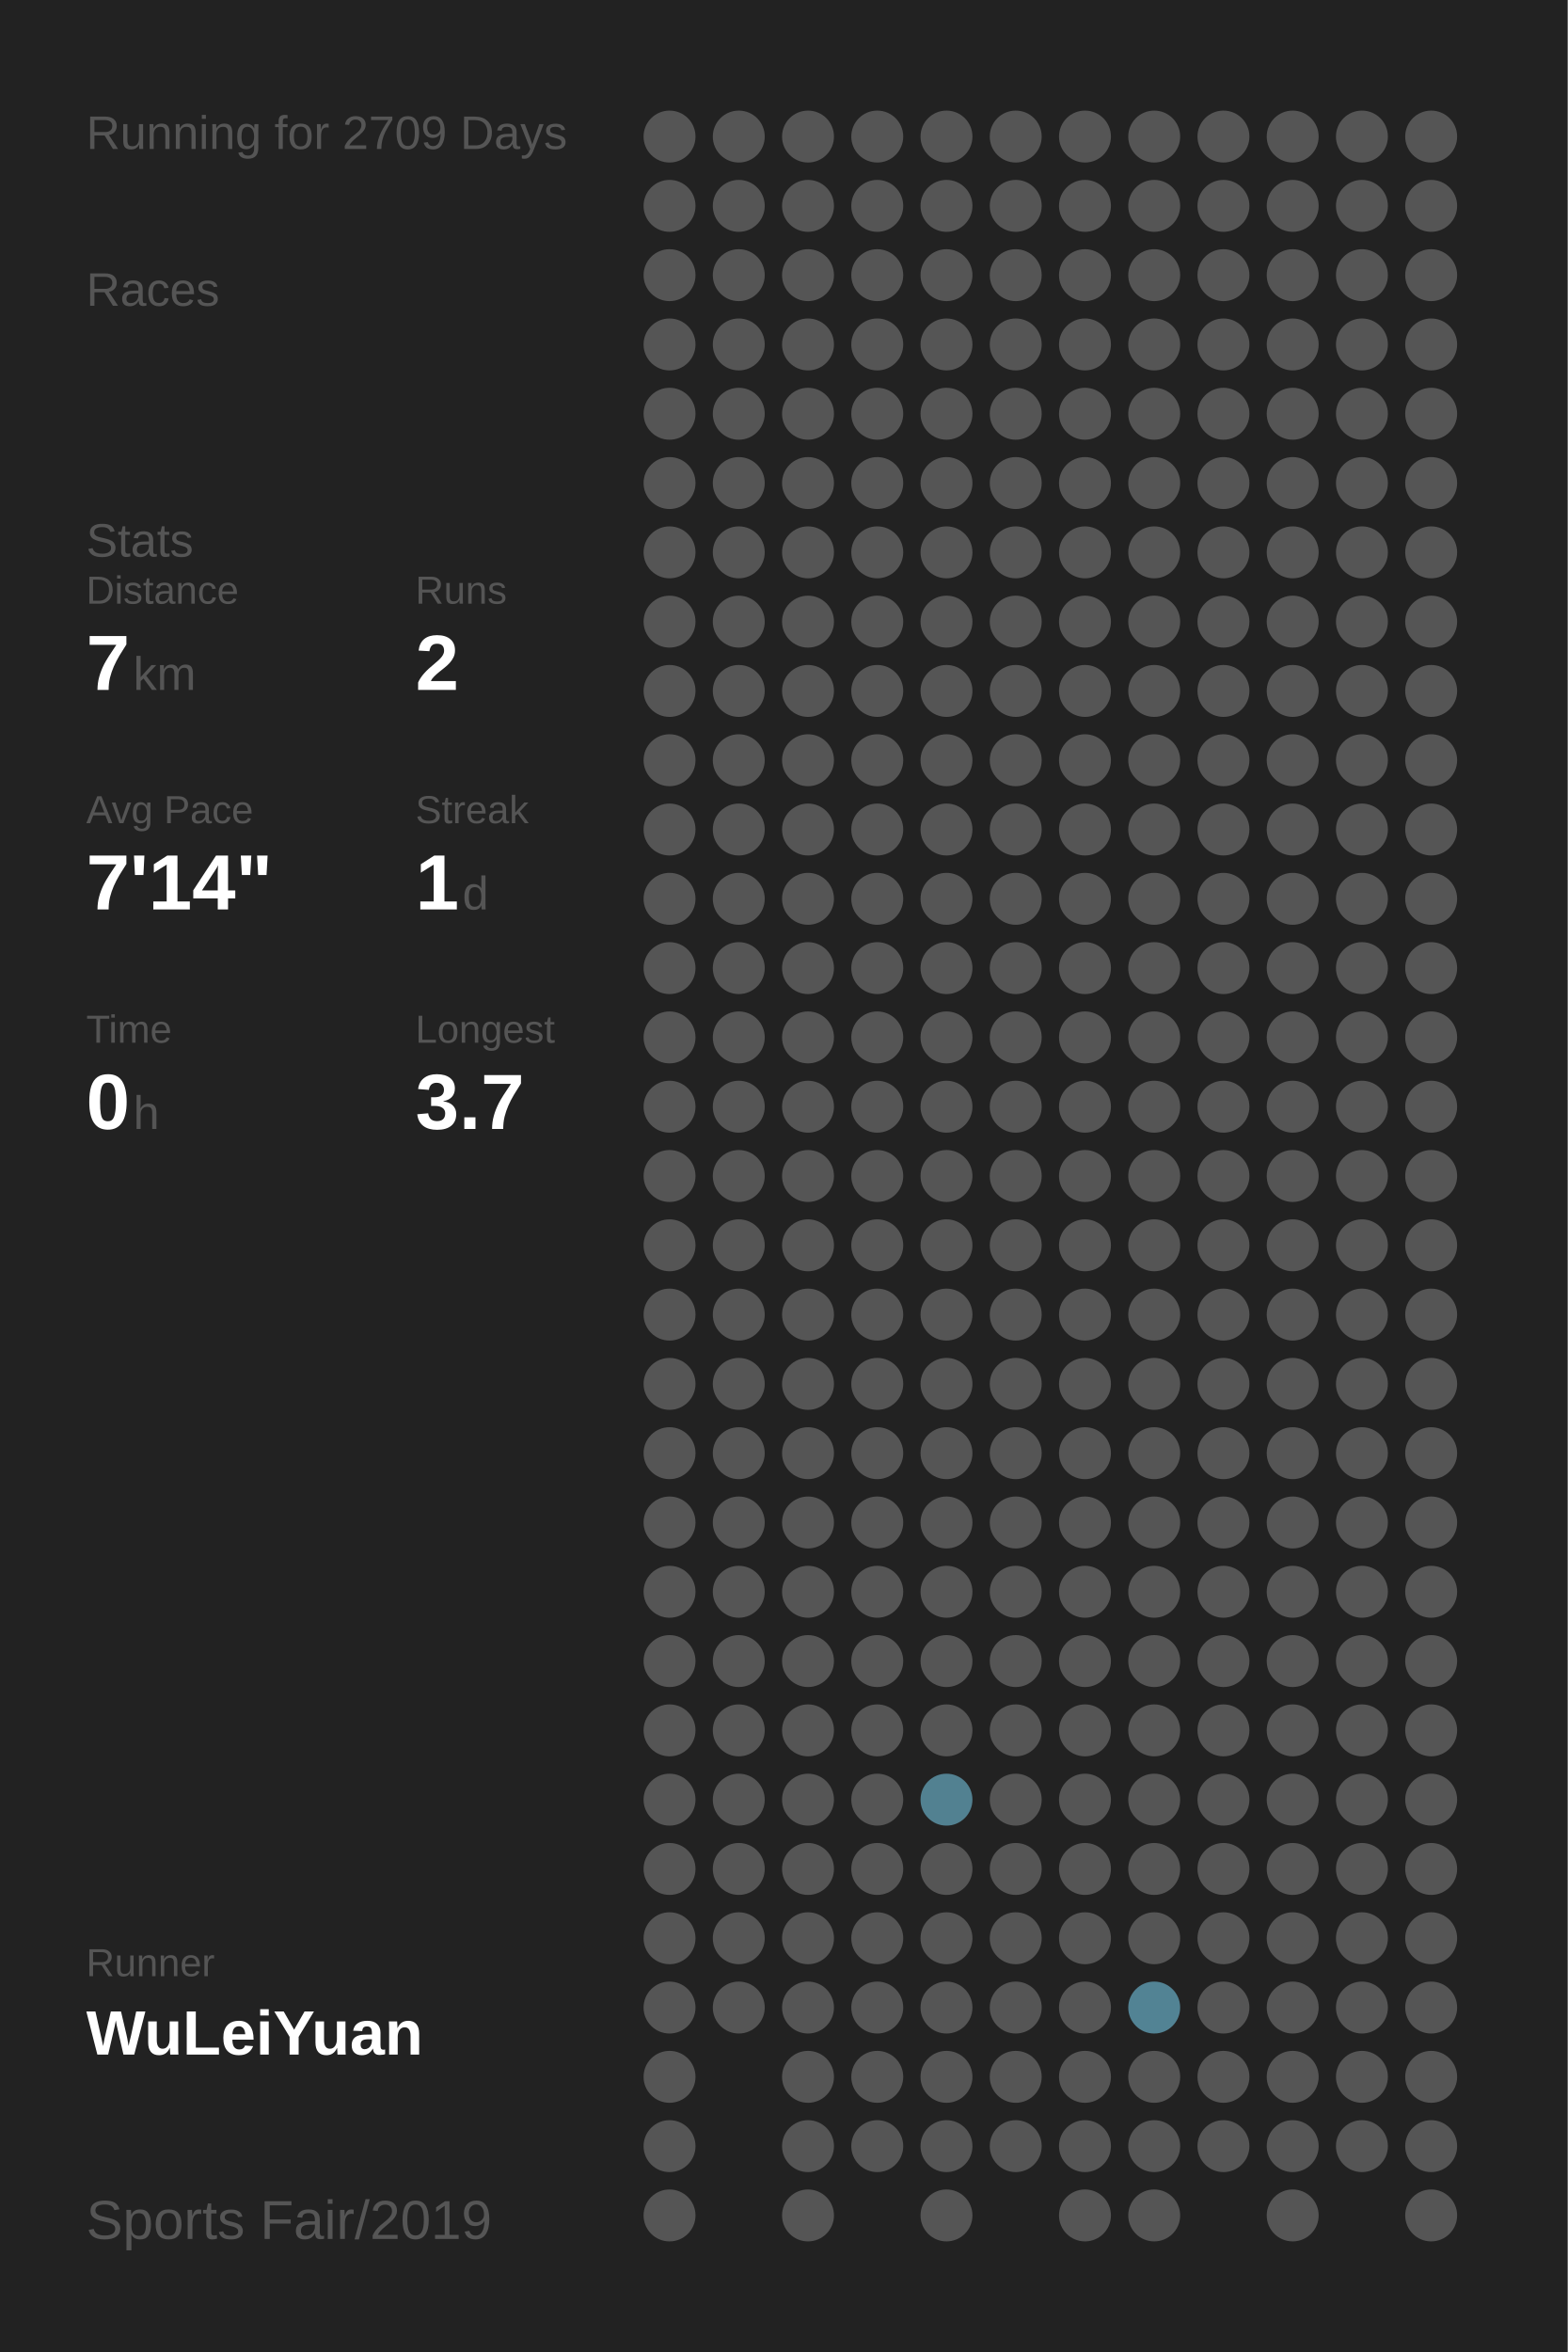
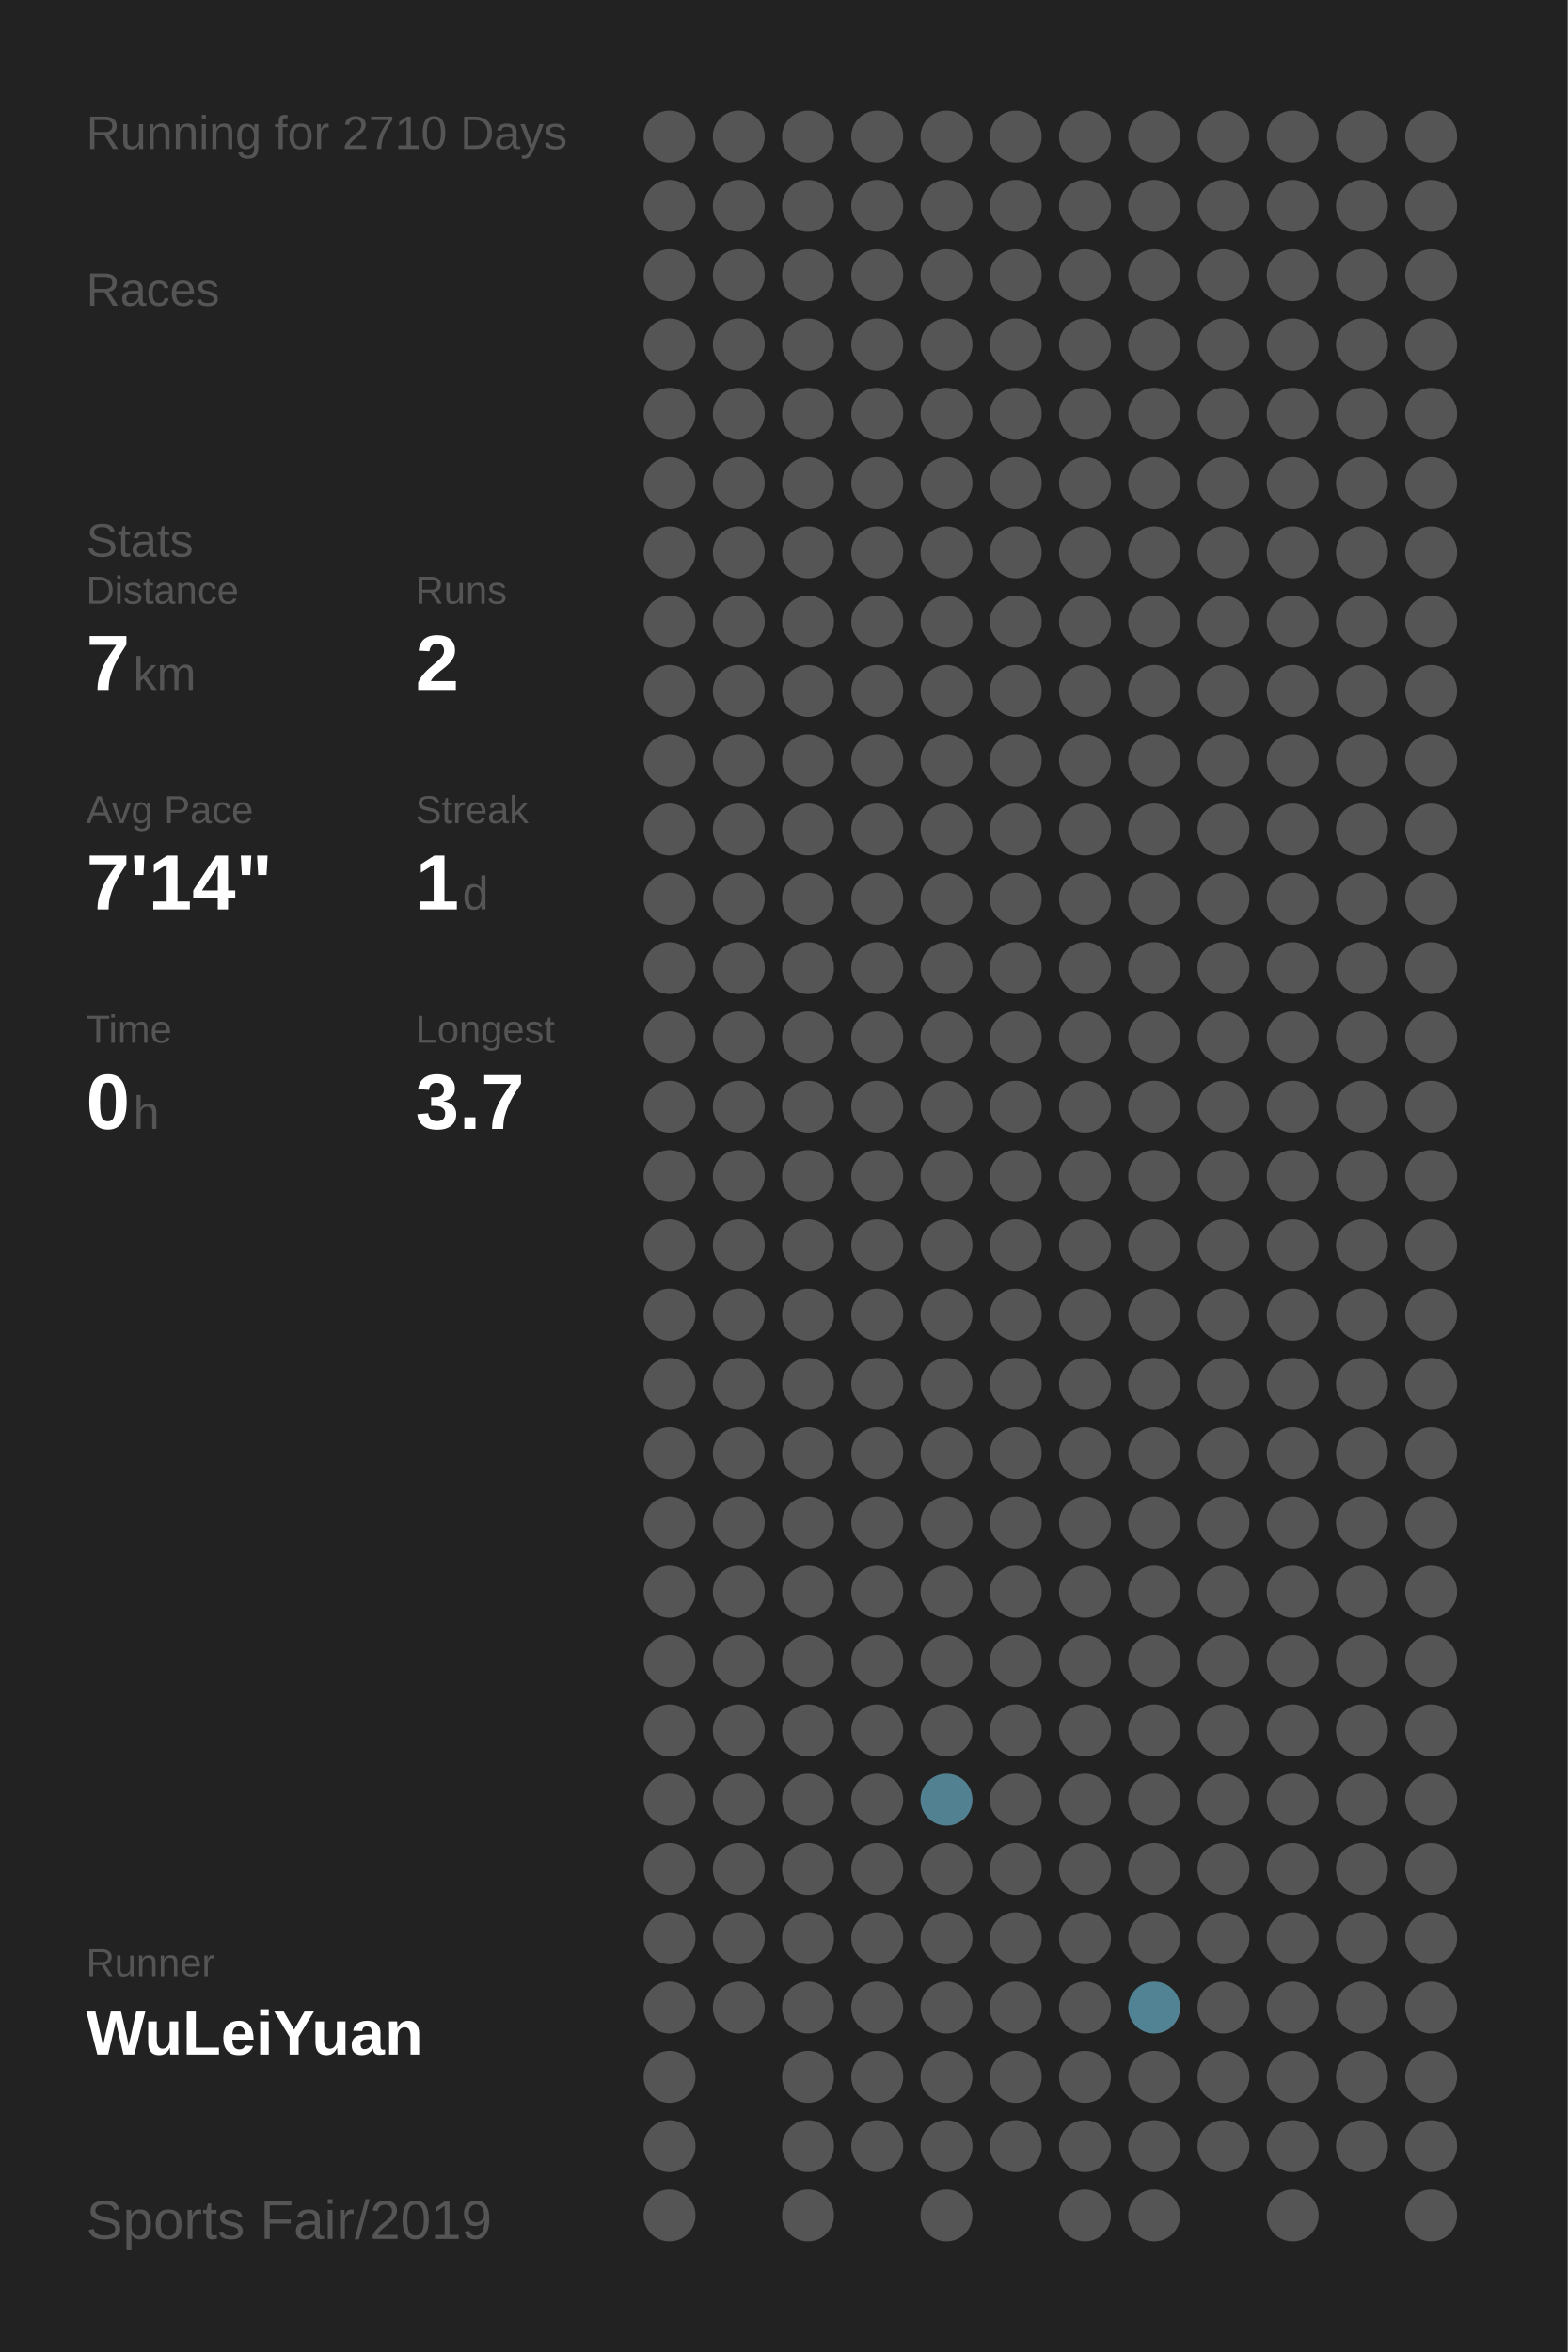
<svg xmlns="http://www.w3.org/2000/svg" baseProfile="full" height="300mm" version="1.1" viewBox="0,0,200,300" width="200mm">
  <defs />
  <rect fill="#222222" height="300" width="200" x="0" y="0" />
-   <text fill="#555555" style="font-size:6px; font-family:Arial;" x="11" y="19">Running for 2709 Days</text>
+   <text fill="#555555" style="font-size:6px; font-family:Arial;" x="11" y="19">Running for 2710 Days</text>
  <text fill="#555555" style="font-size:6px; font-family:Arial;" x="11" y="39">Races</text>
  <text fill="#555555" style="font-size:6px; font-family:Arial;" x="11" y="71">Stats</text>
  <text fill="#555555" style="font-size:5px; font-family:Arial;" x="11" y="77">Distance</text>
  <text fill="#FFFFFF" style="font-size:10px; font-family:Arial; font-weight:bold;" x="11" y="88">7</text>
  <text fill="#555555" style="font-size:6px; font-family:Arial;" x="17" y="88">km</text>
  <text fill="#555555" style="font-size:5px; font-family:Arial;" x="53" y="77">Runs</text>
  <text fill="#FFFFFF" style="font-size:10px; font-family:Arial; font-weight:bold;" x="53" y="88">2</text>
  <text fill="#555555" style="font-size:5px; font-family:Arial;" x="11" y="105">Avg Pace</text>
  <text fill="#FFFFFF" style="font-size:10px; font-family:Arial; font-weight:bold;" x="11" y="116">7'14"</text>
  <text fill="#555555" style="font-size:5px; font-family:Arial;" x="53" y="105">Streak</text>
  <text fill="#FFFFFF" style="font-size:10px; font-family:Arial; font-weight:bold;" x="53" y="116">1</text>
  <text fill="#555555" style="font-size:6px; font-family:Arial;" x="59" y="116">d</text>
  <text fill="#555555" style="font-size:5px; font-family:Arial;" x="11" y="133">Time</text>
  <text fill="#FFFFFF" style="font-size:10px; font-family:Arial; font-weight:bold;" x="11" y="144">0</text>
  <text fill="#555555" style="font-size:6px; font-family:Arial;" x="17" y="144">h</text>
  <text fill="#555555" style="font-size:5px; font-family:Arial;" x="53" y="133">Longest</text>
  <text fill="#FFFFFF" style="font-size:10px; font-family:Arial; font-weight:bold;" x="53" y="144">3.7</text>
  <text fill="#555555" style="font-size:5px; font-family:Arial;" x="11" y="252.065">Runner</text>
  <text fill="#FFFFFF" style="font-size:8px; font-family:Arial; font-weight:bold;" x="11" y="262.065">WuLeiYuan</text>
  <text fill="#555555" style="font-size:7px; font-family:Arial;" x="11" y="285.581">Sports Fair/2019</text>
  <circle cx="85.417" cy="17.419" fill="#555555" r="3.312" />
  <circle cx="85.417" cy="26.258" fill="#555555" r="3.312" />
  <circle cx="85.417" cy="35.097" fill="#555555" r="3.312" />
  <circle cx="85.417" cy="43.935" fill="#555555" r="3.312" />
  <circle cx="85.417" cy="52.774" fill="#555555" r="3.312" />
  <circle cx="85.417" cy="61.613" fill="#555555" r="3.312" />
  <circle cx="85.417" cy="70.452" fill="#555555" r="3.312" />
  <circle cx="85.417" cy="79.29" fill="#555555" r="3.312" />
  <circle cx="85.417" cy="88.129" fill="#555555" r="3.312" />
  <circle cx="85.417" cy="96.968" fill="#555555" r="3.312" />
  <circle cx="85.417" cy="105.806" fill="#555555" r="3.312" />
  <circle cx="85.417" cy="114.645" fill="#555555" r="3.312" />
  <circle cx="85.417" cy="123.484" fill="#555555" r="3.312" />
  <circle cx="85.417" cy="132.323" fill="#555555" r="3.312" />
  <circle cx="85.417" cy="141.161" fill="#555555" r="3.312" />
  <circle cx="85.417" cy="150" fill="#555555" r="3.312" />
  <circle cx="85.417" cy="158.839" fill="#555555" r="3.312" />
  <circle cx="85.417" cy="167.677" fill="#555555" r="3.312" />
  <circle cx="85.417" cy="176.516" fill="#555555" r="3.312" />
  <circle cx="85.417" cy="185.355" fill="#555555" r="3.312" />
  <circle cx="85.417" cy="194.194" fill="#555555" r="3.312" />
  <circle cx="85.417" cy="203.032" fill="#555555" r="3.312" />
  <circle cx="85.417" cy="211.871" fill="#555555" r="3.312" />
  <circle cx="85.417" cy="220.71" fill="#555555" r="3.312" />
  <circle cx="85.417" cy="229.548" fill="#555555" r="3.312" />
  <circle cx="85.417" cy="238.387" fill="#555555" r="3.312" />
  <circle cx="85.417" cy="247.226" fill="#555555" r="3.312" />
  <circle cx="85.417" cy="256.065" fill="#555555" r="3.312" />
  <circle cx="85.417" cy="264.903" fill="#555555" r="3.312" />
  <circle cx="85.417" cy="273.742" fill="#555555" r="3.312" />
  <circle cx="85.417" cy="282.581" fill="#555555" r="3.312" />
  <circle cx="94.25" cy="17.419" fill="#555555" r="3.312" />
  <circle cx="94.25" cy="26.258" fill="#555555" r="3.312" />
  <circle cx="94.25" cy="35.097" fill="#555555" r="3.312" />
  <circle cx="94.25" cy="43.935" fill="#555555" r="3.312" />
  <circle cx="94.25" cy="52.774" fill="#555555" r="3.312" />
  <circle cx="94.25" cy="61.613" fill="#555555" r="3.312" />
  <circle cx="94.25" cy="70.452" fill="#555555" r="3.312" />
  <circle cx="94.25" cy="79.29" fill="#555555" r="3.312" />
  <circle cx="94.25" cy="88.129" fill="#555555" r="3.312" />
  <circle cx="94.25" cy="96.968" fill="#555555" r="3.312" />
  <circle cx="94.25" cy="105.806" fill="#555555" r="3.312" />
  <circle cx="94.25" cy="114.645" fill="#555555" r="3.312" />
  <circle cx="94.25" cy="123.484" fill="#555555" r="3.312" />
  <circle cx="94.25" cy="132.323" fill="#555555" r="3.312" />
  <circle cx="94.25" cy="141.161" fill="#555555" r="3.312" />
  <circle cx="94.25" cy="150" fill="#555555" r="3.312" />
  <circle cx="94.25" cy="158.839" fill="#555555" r="3.312" />
  <circle cx="94.25" cy="167.677" fill="#555555" r="3.312" />
  <circle cx="94.25" cy="176.516" fill="#555555" r="3.312" />
  <circle cx="94.25" cy="185.355" fill="#555555" r="3.312" />
  <circle cx="94.25" cy="194.194" fill="#555555" r="3.312" />
  <circle cx="94.25" cy="203.032" fill="#555555" r="3.312" />
  <circle cx="94.25" cy="211.871" fill="#555555" r="3.312" />
  <circle cx="94.25" cy="220.71" fill="#555555" r="3.312" />
  <circle cx="94.25" cy="229.548" fill="#555555" r="3.312" />
  <circle cx="94.25" cy="238.387" fill="#555555" r="3.312" />
  <circle cx="94.25" cy="247.226" fill="#555555" r="3.312" />
  <circle cx="94.25" cy="256.065" fill="#555555" r="3.312" />
  <circle cx="103.083" cy="17.419" fill="#555555" r="3.312" />
  <circle cx="103.083" cy="26.258" fill="#555555" r="3.312" />
  <circle cx="103.083" cy="35.097" fill="#555555" r="3.312" />
  <circle cx="103.083" cy="43.935" fill="#555555" r="3.312" />
  <circle cx="103.083" cy="52.774" fill="#555555" r="3.312" />
  <circle cx="103.083" cy="61.613" fill="#555555" r="3.312" />
  <circle cx="103.083" cy="70.452" fill="#555555" r="3.312" />
  <circle cx="103.083" cy="79.29" fill="#555555" r="3.312" />
  <circle cx="103.083" cy="88.129" fill="#555555" r="3.312" />
  <circle cx="103.083" cy="96.968" fill="#555555" r="3.312" />
  <circle cx="103.083" cy="105.806" fill="#555555" r="3.312" />
  <circle cx="103.083" cy="114.645" fill="#555555" r="3.312" />
  <circle cx="103.083" cy="123.484" fill="#555555" r="3.312" />
  <circle cx="103.083" cy="132.323" fill="#555555" r="3.312" />
  <circle cx="103.083" cy="141.161" fill="#555555" r="3.312" />
  <circle cx="103.083" cy="150" fill="#555555" r="3.312" />
  <circle cx="103.083" cy="158.839" fill="#555555" r="3.312" />
  <circle cx="103.083" cy="167.677" fill="#555555" r="3.312" />
  <circle cx="103.083" cy="176.516" fill="#555555" r="3.312" />
  <circle cx="103.083" cy="185.355" fill="#555555" r="3.312" />
  <circle cx="103.083" cy="194.194" fill="#555555" r="3.312" />
  <circle cx="103.083" cy="203.032" fill="#555555" r="3.312" />
  <circle cx="103.083" cy="211.871" fill="#555555" r="3.312" />
  <circle cx="103.083" cy="220.71" fill="#555555" r="3.312" />
  <circle cx="103.083" cy="229.548" fill="#555555" r="3.312" />
  <circle cx="103.083" cy="238.387" fill="#555555" r="3.312" />
  <circle cx="103.083" cy="247.226" fill="#555555" r="3.312" />
  <circle cx="103.083" cy="256.065" fill="#555555" r="3.312" />
  <circle cx="103.083" cy="264.903" fill="#555555" r="3.312" />
  <circle cx="103.083" cy="273.742" fill="#555555" r="3.312" />
  <circle cx="103.083" cy="282.581" fill="#555555" r="3.312" />
  <circle cx="111.917" cy="17.419" fill="#555555" r="3.312" />
  <circle cx="111.917" cy="26.258" fill="#555555" r="3.312" />
  <circle cx="111.917" cy="35.097" fill="#555555" r="3.312" />
  <circle cx="111.917" cy="43.935" fill="#555555" r="3.312" />
  <circle cx="111.917" cy="52.774" fill="#555555" r="3.312" />
  <circle cx="111.917" cy="61.613" fill="#555555" r="3.312" />
  <circle cx="111.917" cy="70.452" fill="#555555" r="3.312" />
  <circle cx="111.917" cy="79.29" fill="#555555" r="3.312" />
  <circle cx="111.917" cy="88.129" fill="#555555" r="3.312" />
  <circle cx="111.917" cy="96.968" fill="#555555" r="3.312" />
  <circle cx="111.917" cy="105.806" fill="#555555" r="3.312" />
  <circle cx="111.917" cy="114.645" fill="#555555" r="3.312" />
  <circle cx="111.917" cy="123.484" fill="#555555" r="3.312" />
  <circle cx="111.917" cy="132.323" fill="#555555" r="3.312" />
  <circle cx="111.917" cy="141.161" fill="#555555" r="3.312" />
  <circle cx="111.917" cy="150" fill="#555555" r="3.312" />
  <circle cx="111.917" cy="158.839" fill="#555555" r="3.312" />
  <circle cx="111.917" cy="167.677" fill="#555555" r="3.312" />
  <circle cx="111.917" cy="176.516" fill="#555555" r="3.312" />
  <circle cx="111.917" cy="185.355" fill="#555555" r="3.312" />
  <circle cx="111.917" cy="194.194" fill="#555555" r="3.312" />
  <circle cx="111.917" cy="203.032" fill="#555555" r="3.312" />
  <circle cx="111.917" cy="211.871" fill="#555555" r="3.312" />
  <circle cx="111.917" cy="220.71" fill="#555555" r="3.312" />
  <circle cx="111.917" cy="229.548" fill="#555555" r="3.312" />
  <circle cx="111.917" cy="238.387" fill="#555555" r="3.312" />
  <circle cx="111.917" cy="247.226" fill="#555555" r="3.312" />
  <circle cx="111.917" cy="256.065" fill="#555555" r="3.312" />
  <circle cx="111.917" cy="264.903" fill="#555555" r="3.312" />
  <circle cx="111.917" cy="273.742" fill="#555555" r="3.312" />
  <circle cx="120.75" cy="17.419" fill="#555555" r="3.312" />
  <circle cx="120.75" cy="26.258" fill="#555555" r="3.312" />
  <circle cx="120.75" cy="35.097" fill="#555555" r="3.312" />
  <circle cx="120.75" cy="43.935" fill="#555555" r="3.312" />
  <circle cx="120.75" cy="52.774" fill="#555555" r="3.312" />
  <circle cx="120.75" cy="61.613" fill="#555555" r="3.312" />
  <circle cx="120.75" cy="70.452" fill="#555555" r="3.312" />
  <circle cx="120.75" cy="79.29" fill="#555555" r="3.312" />
  <circle cx="120.75" cy="88.129" fill="#555555" r="3.312" />
  <circle cx="120.75" cy="96.968" fill="#555555" r="3.312" />
  <circle cx="120.75" cy="105.806" fill="#555555" r="3.312" />
  <circle cx="120.75" cy="114.645" fill="#555555" r="3.312" />
  <circle cx="120.75" cy="123.484" fill="#555555" r="3.312" />
  <circle cx="120.75" cy="132.323" fill="#555555" r="3.312" />
  <circle cx="120.75" cy="141.161" fill="#555555" r="3.312" />
  <circle cx="120.75" cy="150" fill="#555555" r="3.312" />
  <circle cx="120.75" cy="158.839" fill="#555555" r="3.312" />
  <circle cx="120.75" cy="167.677" fill="#555555" r="3.312" />
  <circle cx="120.75" cy="176.516" fill="#555555" r="3.312" />
  <circle cx="120.75" cy="185.355" fill="#555555" r="3.312" />
  <circle cx="120.75" cy="194.194" fill="#555555" r="3.312" />
  <circle cx="120.75" cy="203.032" fill="#555555" r="3.312" />
  <circle cx="120.75" cy="211.871" fill="#555555" r="3.312" />
  <circle cx="120.75" cy="220.71" fill="#555555" r="3.312" />
  <circle cx="120.75" cy="229.548" fill="#528191" r="3.312" />
  <circle cx="120.75" cy="238.387" fill="#555555" r="3.312" />
  <circle cx="120.75" cy="247.226" fill="#555555" r="3.312" />
  <circle cx="120.75" cy="256.065" fill="#555555" r="3.312" />
  <circle cx="120.75" cy="264.903" fill="#555555" r="3.312" />
  <circle cx="120.75" cy="273.742" fill="#555555" r="3.312" />
  <circle cx="120.75" cy="282.581" fill="#555555" r="3.312" />
  <circle cx="129.583" cy="17.419" fill="#555555" r="3.312" />
  <circle cx="129.583" cy="26.258" fill="#555555" r="3.312" />
  <circle cx="129.583" cy="35.097" fill="#555555" r="3.312" />
  <circle cx="129.583" cy="43.935" fill="#555555" r="3.312" />
  <circle cx="129.583" cy="52.774" fill="#555555" r="3.312" />
  <circle cx="129.583" cy="61.613" fill="#555555" r="3.312" />
  <circle cx="129.583" cy="70.452" fill="#555555" r="3.312" />
  <circle cx="129.583" cy="79.29" fill="#555555" r="3.312" />
  <circle cx="129.583" cy="88.129" fill="#555555" r="3.312" />
  <circle cx="129.583" cy="96.968" fill="#555555" r="3.312" />
  <circle cx="129.583" cy="105.806" fill="#555555" r="3.312" />
  <circle cx="129.583" cy="114.645" fill="#555555" r="3.312" />
  <circle cx="129.583" cy="123.484" fill="#555555" r="3.312" />
  <circle cx="129.583" cy="132.323" fill="#555555" r="3.312" />
  <circle cx="129.583" cy="141.161" fill="#555555" r="3.312" />
  <circle cx="129.583" cy="150" fill="#555555" r="3.312" />
  <circle cx="129.583" cy="158.839" fill="#555555" r="3.312" />
  <circle cx="129.583" cy="167.677" fill="#555555" r="3.312" />
  <circle cx="129.583" cy="176.516" fill="#555555" r="3.312" />
  <circle cx="129.583" cy="185.355" fill="#555555" r="3.312" />
  <circle cx="129.583" cy="194.194" fill="#555555" r="3.312" />
  <circle cx="129.583" cy="203.032" fill="#555555" r="3.312" />
  <circle cx="129.583" cy="211.871" fill="#555555" r="3.312" />
  <circle cx="129.583" cy="220.71" fill="#555555" r="3.312" />
  <circle cx="129.583" cy="229.548" fill="#555555" r="3.312" />
  <circle cx="129.583" cy="238.387" fill="#555555" r="3.312" />
  <circle cx="129.583" cy="247.226" fill="#555555" r="3.312" />
  <circle cx="129.583" cy="256.065" fill="#555555" r="3.312" />
  <circle cx="129.583" cy="264.903" fill="#555555" r="3.312" />
  <circle cx="129.583" cy="273.742" fill="#555555" r="3.312" />
  <circle cx="138.417" cy="17.419" fill="#555555" r="3.312" />
  <circle cx="138.417" cy="26.258" fill="#555555" r="3.312" />
  <circle cx="138.417" cy="35.097" fill="#555555" r="3.312" />
  <circle cx="138.417" cy="43.935" fill="#555555" r="3.312" />
  <circle cx="138.417" cy="52.774" fill="#555555" r="3.312" />
  <circle cx="138.417" cy="61.613" fill="#555555" r="3.312" />
  <circle cx="138.417" cy="70.452" fill="#555555" r="3.312" />
  <circle cx="138.417" cy="79.29" fill="#555555" r="3.312" />
  <circle cx="138.417" cy="88.129" fill="#555555" r="3.312" />
  <circle cx="138.417" cy="96.968" fill="#555555" r="3.312" />
  <circle cx="138.417" cy="105.806" fill="#555555" r="3.312" />
  <circle cx="138.417" cy="114.645" fill="#555555" r="3.312" />
  <circle cx="138.417" cy="123.484" fill="#555555" r="3.312" />
  <circle cx="138.417" cy="132.323" fill="#555555" r="3.312" />
  <circle cx="138.417" cy="141.161" fill="#555555" r="3.312" />
  <circle cx="138.417" cy="150" fill="#555555" r="3.312" />
  <circle cx="138.417" cy="158.839" fill="#555555" r="3.312" />
  <circle cx="138.417" cy="167.677" fill="#555555" r="3.312" />
  <circle cx="138.417" cy="176.516" fill="#555555" r="3.312" />
  <circle cx="138.417" cy="185.355" fill="#555555" r="3.312" />
  <circle cx="138.417" cy="194.194" fill="#555555" r="3.312" />
  <circle cx="138.417" cy="203.032" fill="#555555" r="3.312" />
  <circle cx="138.417" cy="211.871" fill="#555555" r="3.312" />
  <circle cx="138.417" cy="220.71" fill="#555555" r="3.312" />
  <circle cx="138.417" cy="229.548" fill="#555555" r="3.312" />
  <circle cx="138.417" cy="238.387" fill="#555555" r="3.312" />
  <circle cx="138.417" cy="247.226" fill="#555555" r="3.312" />
  <circle cx="138.417" cy="256.065" fill="#555555" r="3.312" />
  <circle cx="138.417" cy="264.903" fill="#555555" r="3.312" />
  <circle cx="138.417" cy="273.742" fill="#555555" r="3.312" />
  <circle cx="138.417" cy="282.581" fill="#555555" r="3.312" />
  <circle cx="147.25" cy="17.419" fill="#555555" r="3.312" />
  <circle cx="147.25" cy="26.258" fill="#555555" r="3.312" />
  <circle cx="147.25" cy="35.097" fill="#555555" r="3.312" />
  <circle cx="147.25" cy="43.935" fill="#555555" r="3.312" />
  <circle cx="147.25" cy="52.774" fill="#555555" r="3.312" />
  <circle cx="147.25" cy="61.613" fill="#555555" r="3.312" />
  <circle cx="147.25" cy="70.452" fill="#555555" r="3.312" />
  <circle cx="147.25" cy="79.29" fill="#555555" r="3.312" />
  <circle cx="147.25" cy="88.129" fill="#555555" r="3.312" />
  <circle cx="147.25" cy="96.968" fill="#555555" r="3.312" />
  <circle cx="147.25" cy="105.806" fill="#555555" r="3.312" />
  <circle cx="147.25" cy="114.645" fill="#555555" r="3.312" />
  <circle cx="147.25" cy="123.484" fill="#555555" r="3.312" />
  <circle cx="147.25" cy="132.323" fill="#555555" r="3.312" />
  <circle cx="147.25" cy="141.161" fill="#555555" r="3.312" />
  <circle cx="147.25" cy="150" fill="#555555" r="3.312" />
  <circle cx="147.25" cy="158.839" fill="#555555" r="3.312" />
  <circle cx="147.25" cy="167.677" fill="#555555" r="3.312" />
  <circle cx="147.25" cy="176.516" fill="#555555" r="3.312" />
  <circle cx="147.25" cy="185.355" fill="#555555" r="3.312" />
  <circle cx="147.25" cy="194.194" fill="#555555" r="3.312" />
  <circle cx="147.25" cy="203.032" fill="#555555" r="3.312" />
  <circle cx="147.25" cy="211.871" fill="#555555" r="3.312" />
  <circle cx="147.25" cy="220.71" fill="#555555" r="3.312" />
  <circle cx="147.25" cy="229.548" fill="#555555" r="3.312" />
  <circle cx="147.25" cy="238.387" fill="#555555" r="3.312" />
  <circle cx="147.25" cy="247.226" fill="#555555" r="3.312" />
  <circle cx="147.25" cy="256.065" fill="#528394" r="3.312" />
  <circle cx="147.25" cy="264.903" fill="#555555" r="3.312" />
  <circle cx="147.25" cy="273.742" fill="#555555" r="3.312" />
  <circle cx="147.25" cy="282.581" fill="#555555" r="3.312" />
  <circle cx="156.083" cy="17.419" fill="#555555" r="3.312" />
  <circle cx="156.083" cy="26.258" fill="#555555" r="3.312" />
  <circle cx="156.083" cy="35.097" fill="#555555" r="3.312" />
  <circle cx="156.083" cy="43.935" fill="#555555" r="3.312" />
  <circle cx="156.083" cy="52.774" fill="#555555" r="3.312" />
  <circle cx="156.083" cy="61.613" fill="#555555" r="3.312" />
  <circle cx="156.083" cy="70.452" fill="#555555" r="3.312" />
  <circle cx="156.083" cy="79.29" fill="#555555" r="3.312" />
  <circle cx="156.083" cy="88.129" fill="#555555" r="3.312" />
  <circle cx="156.083" cy="96.968" fill="#555555" r="3.312" />
  <circle cx="156.083" cy="105.806" fill="#555555" r="3.312" />
  <circle cx="156.083" cy="114.645" fill="#555555" r="3.312" />
  <circle cx="156.083" cy="123.484" fill="#555555" r="3.312" />
  <circle cx="156.083" cy="132.323" fill="#555555" r="3.312" />
  <circle cx="156.083" cy="141.161" fill="#555555" r="3.312" />
  <circle cx="156.083" cy="150" fill="#555555" r="3.312" />
  <circle cx="156.083" cy="158.839" fill="#555555" r="3.312" />
  <circle cx="156.083" cy="167.677" fill="#555555" r="3.312" />
  <circle cx="156.083" cy="176.516" fill="#555555" r="3.312" />
  <circle cx="156.083" cy="185.355" fill="#555555" r="3.312" />
  <circle cx="156.083" cy="194.194" fill="#555555" r="3.312" />
  <circle cx="156.083" cy="203.032" fill="#555555" r="3.312" />
  <circle cx="156.083" cy="211.871" fill="#555555" r="3.312" />
  <circle cx="156.083" cy="220.71" fill="#555555" r="3.312" />
  <circle cx="156.083" cy="229.548" fill="#555555" r="3.312" />
  <circle cx="156.083" cy="238.387" fill="#555555" r="3.312" />
  <circle cx="156.083" cy="247.226" fill="#555555" r="3.312" />
  <circle cx="156.083" cy="256.065" fill="#555555" r="3.312" />
  <circle cx="156.083" cy="264.903" fill="#555555" r="3.312" />
  <circle cx="156.083" cy="273.742" fill="#555555" r="3.312" />
  <circle cx="164.917" cy="17.419" fill="#555555" r="3.312" />
  <circle cx="164.917" cy="26.258" fill="#555555" r="3.312" />
  <circle cx="164.917" cy="35.097" fill="#555555" r="3.312" />
  <circle cx="164.917" cy="43.935" fill="#555555" r="3.312" />
  <circle cx="164.917" cy="52.774" fill="#555555" r="3.312" />
  <circle cx="164.917" cy="61.613" fill="#555555" r="3.312" />
  <circle cx="164.917" cy="70.452" fill="#555555" r="3.312" />
  <circle cx="164.917" cy="79.29" fill="#555555" r="3.312" />
  <circle cx="164.917" cy="88.129" fill="#555555" r="3.312" />
  <circle cx="164.917" cy="96.968" fill="#555555" r="3.312" />
  <circle cx="164.917" cy="105.806" fill="#555555" r="3.312" />
  <circle cx="164.917" cy="114.645" fill="#555555" r="3.312" />
  <circle cx="164.917" cy="123.484" fill="#555555" r="3.312" />
  <circle cx="164.917" cy="132.323" fill="#555555" r="3.312" />
  <circle cx="164.917" cy="141.161" fill="#555555" r="3.312" />
  <circle cx="164.917" cy="150" fill="#555555" r="3.312" />
  <circle cx="164.917" cy="158.839" fill="#555555" r="3.312" />
  <circle cx="164.917" cy="167.677" fill="#555555" r="3.312" />
  <circle cx="164.917" cy="176.516" fill="#555555" r="3.312" />
  <circle cx="164.917" cy="185.355" fill="#555555" r="3.312" />
  <circle cx="164.917" cy="194.194" fill="#555555" r="3.312" />
  <circle cx="164.917" cy="203.032" fill="#555555" r="3.312" />
  <circle cx="164.917" cy="211.871" fill="#555555" r="3.312" />
  <circle cx="164.917" cy="220.71" fill="#555555" r="3.312" />
  <circle cx="164.917" cy="229.548" fill="#555555" r="3.312" />
  <circle cx="164.917" cy="238.387" fill="#555555" r="3.312" />
  <circle cx="164.917" cy="247.226" fill="#555555" r="3.312" />
  <circle cx="164.917" cy="256.065" fill="#555555" r="3.312" />
  <circle cx="164.917" cy="264.903" fill="#555555" r="3.312" />
  <circle cx="164.917" cy="273.742" fill="#555555" r="3.312" />
  <circle cx="164.917" cy="282.581" fill="#555555" r="3.312" />
  <circle cx="173.75" cy="17.419" fill="#555555" r="3.312" />
  <circle cx="173.75" cy="26.258" fill="#555555" r="3.312" />
  <circle cx="173.75" cy="35.097" fill="#555555" r="3.312" />
  <circle cx="173.75" cy="43.935" fill="#555555" r="3.312" />
  <circle cx="173.75" cy="52.774" fill="#555555" r="3.312" />
  <circle cx="173.75" cy="61.613" fill="#555555" r="3.312" />
  <circle cx="173.75" cy="70.452" fill="#555555" r="3.312" />
  <circle cx="173.75" cy="79.29" fill="#555555" r="3.312" />
  <circle cx="173.75" cy="88.129" fill="#555555" r="3.312" />
  <circle cx="173.75" cy="96.968" fill="#555555" r="3.312" />
  <circle cx="173.75" cy="105.806" fill="#555555" r="3.312" />
  <circle cx="173.75" cy="114.645" fill="#555555" r="3.312" />
  <circle cx="173.75" cy="123.484" fill="#555555" r="3.312" />
  <circle cx="173.75" cy="132.323" fill="#555555" r="3.312" />
  <circle cx="173.75" cy="141.161" fill="#555555" r="3.312" />
  <circle cx="173.75" cy="150" fill="#555555" r="3.312" />
  <circle cx="173.75" cy="158.839" fill="#555555" r="3.312" />
  <circle cx="173.75" cy="167.677" fill="#555555" r="3.312" />
  <circle cx="173.75" cy="176.516" fill="#555555" r="3.312" />
  <circle cx="173.75" cy="185.355" fill="#555555" r="3.312" />
  <circle cx="173.75" cy="194.194" fill="#555555" r="3.312" />
  <circle cx="173.75" cy="203.032" fill="#555555" r="3.312" />
  <circle cx="173.75" cy="211.871" fill="#555555" r="3.312" />
  <circle cx="173.75" cy="220.71" fill="#555555" r="3.312" />
  <circle cx="173.75" cy="229.548" fill="#555555" r="3.312" />
  <circle cx="173.75" cy="238.387" fill="#555555" r="3.312" />
  <circle cx="173.75" cy="247.226" fill="#555555" r="3.312" />
  <circle cx="173.75" cy="256.065" fill="#555555" r="3.312" />
  <circle cx="173.75" cy="264.903" fill="#555555" r="3.312" />
  <circle cx="173.75" cy="273.742" fill="#555555" r="3.312" />
  <circle cx="182.583" cy="17.419" fill="#555555" r="3.312" />
  <circle cx="182.583" cy="26.258" fill="#555555" r="3.312" />
  <circle cx="182.583" cy="35.097" fill="#555555" r="3.312" />
  <circle cx="182.583" cy="43.935" fill="#555555" r="3.312" />
  <circle cx="182.583" cy="52.774" fill="#555555" r="3.312" />
  <circle cx="182.583" cy="61.613" fill="#555555" r="3.312" />
  <circle cx="182.583" cy="70.452" fill="#555555" r="3.312" />
  <circle cx="182.583" cy="79.29" fill="#555555" r="3.312" />
  <circle cx="182.583" cy="88.129" fill="#555555" r="3.312" />
  <circle cx="182.583" cy="96.968" fill="#555555" r="3.312" />
  <circle cx="182.583" cy="105.806" fill="#555555" r="3.312" />
  <circle cx="182.583" cy="114.645" fill="#555555" r="3.312" />
  <circle cx="182.583" cy="123.484" fill="#555555" r="3.312" />
  <circle cx="182.583" cy="132.323" fill="#555555" r="3.312" />
  <circle cx="182.583" cy="141.161" fill="#555555" r="3.312" />
  <circle cx="182.583" cy="150" fill="#555555" r="3.312" />
  <circle cx="182.583" cy="158.839" fill="#555555" r="3.312" />
  <circle cx="182.583" cy="167.677" fill="#555555" r="3.312" />
  <circle cx="182.583" cy="176.516" fill="#555555" r="3.312" />
  <circle cx="182.583" cy="185.355" fill="#555555" r="3.312" />
  <circle cx="182.583" cy="194.194" fill="#555555" r="3.312" />
  <circle cx="182.583" cy="203.032" fill="#555555" r="3.312" />
  <circle cx="182.583" cy="211.871" fill="#555555" r="3.312" />
  <circle cx="182.583" cy="220.71" fill="#555555" r="3.312" />
  <circle cx="182.583" cy="229.548" fill="#555555" r="3.312" />
  <circle cx="182.583" cy="238.387" fill="#555555" r="3.312" />
  <circle cx="182.583" cy="247.226" fill="#555555" r="3.312" />
  <circle cx="182.583" cy="256.065" fill="#555555" r="3.312" />
  <circle cx="182.583" cy="264.903" fill="#555555" r="3.312" />
  <circle cx="182.583" cy="273.742" fill="#555555" r="3.312" />
  <circle cx="182.583" cy="282.581" fill="#555555" r="3.312" />
</svg>
